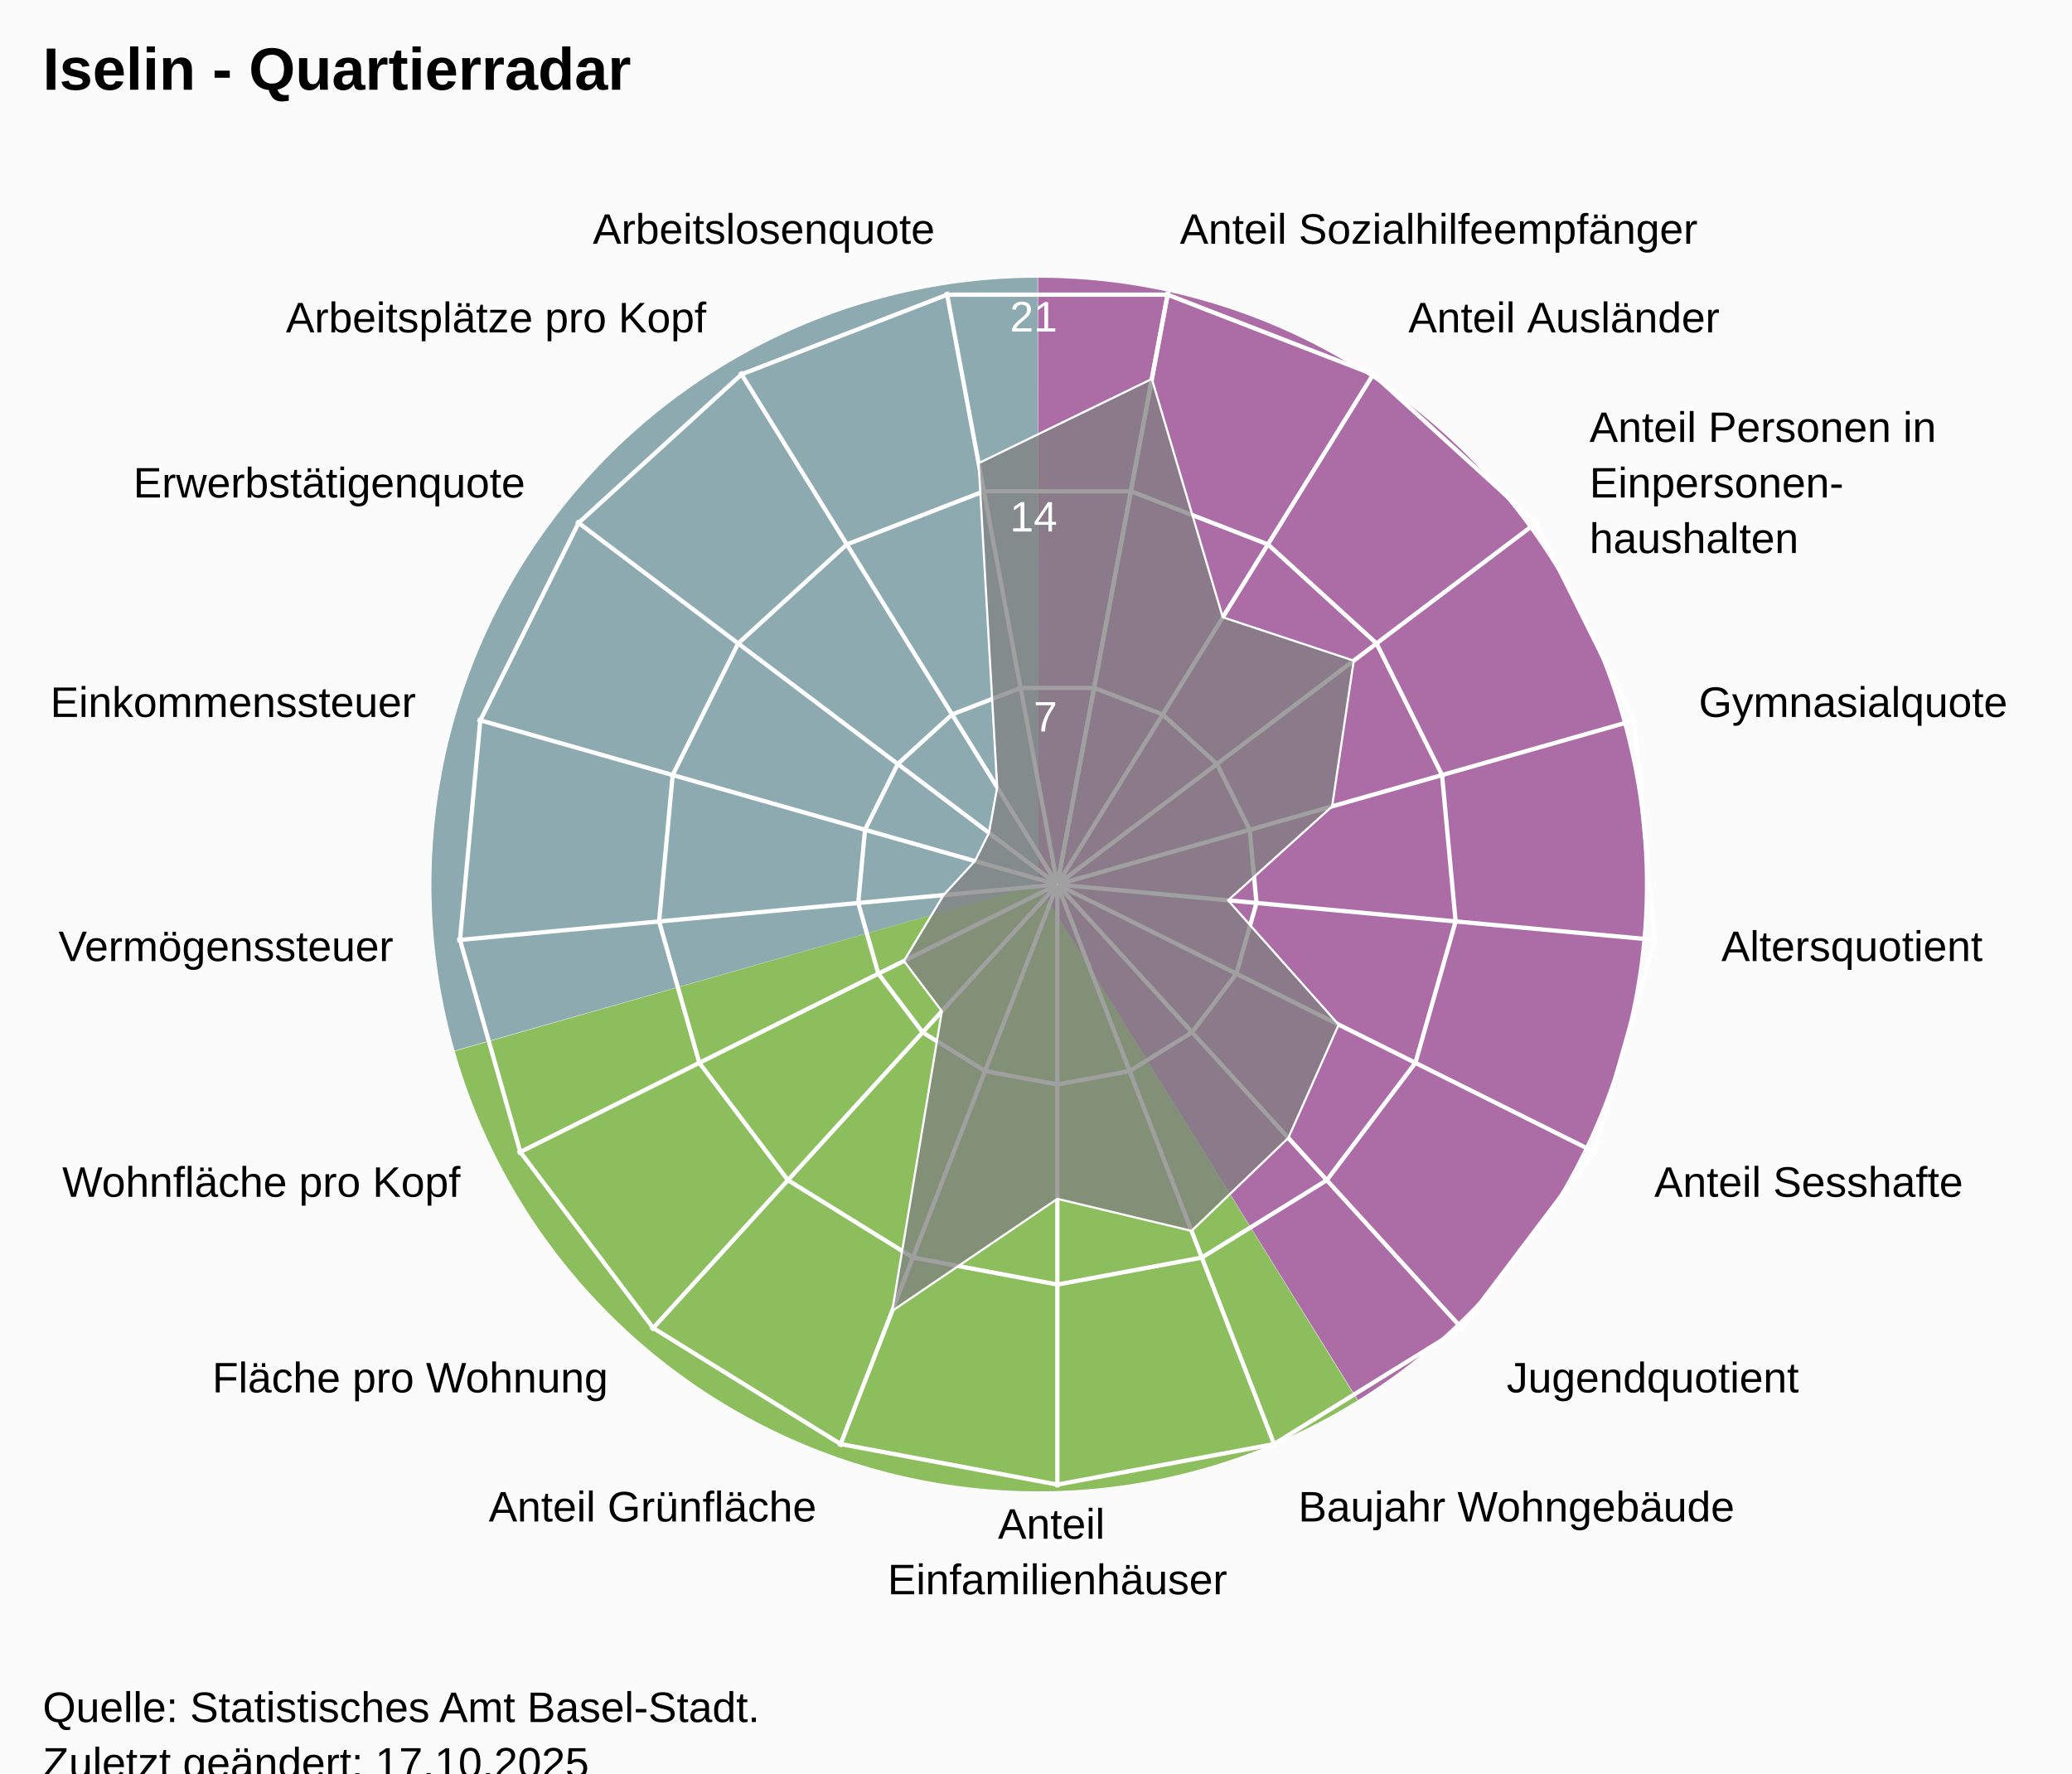
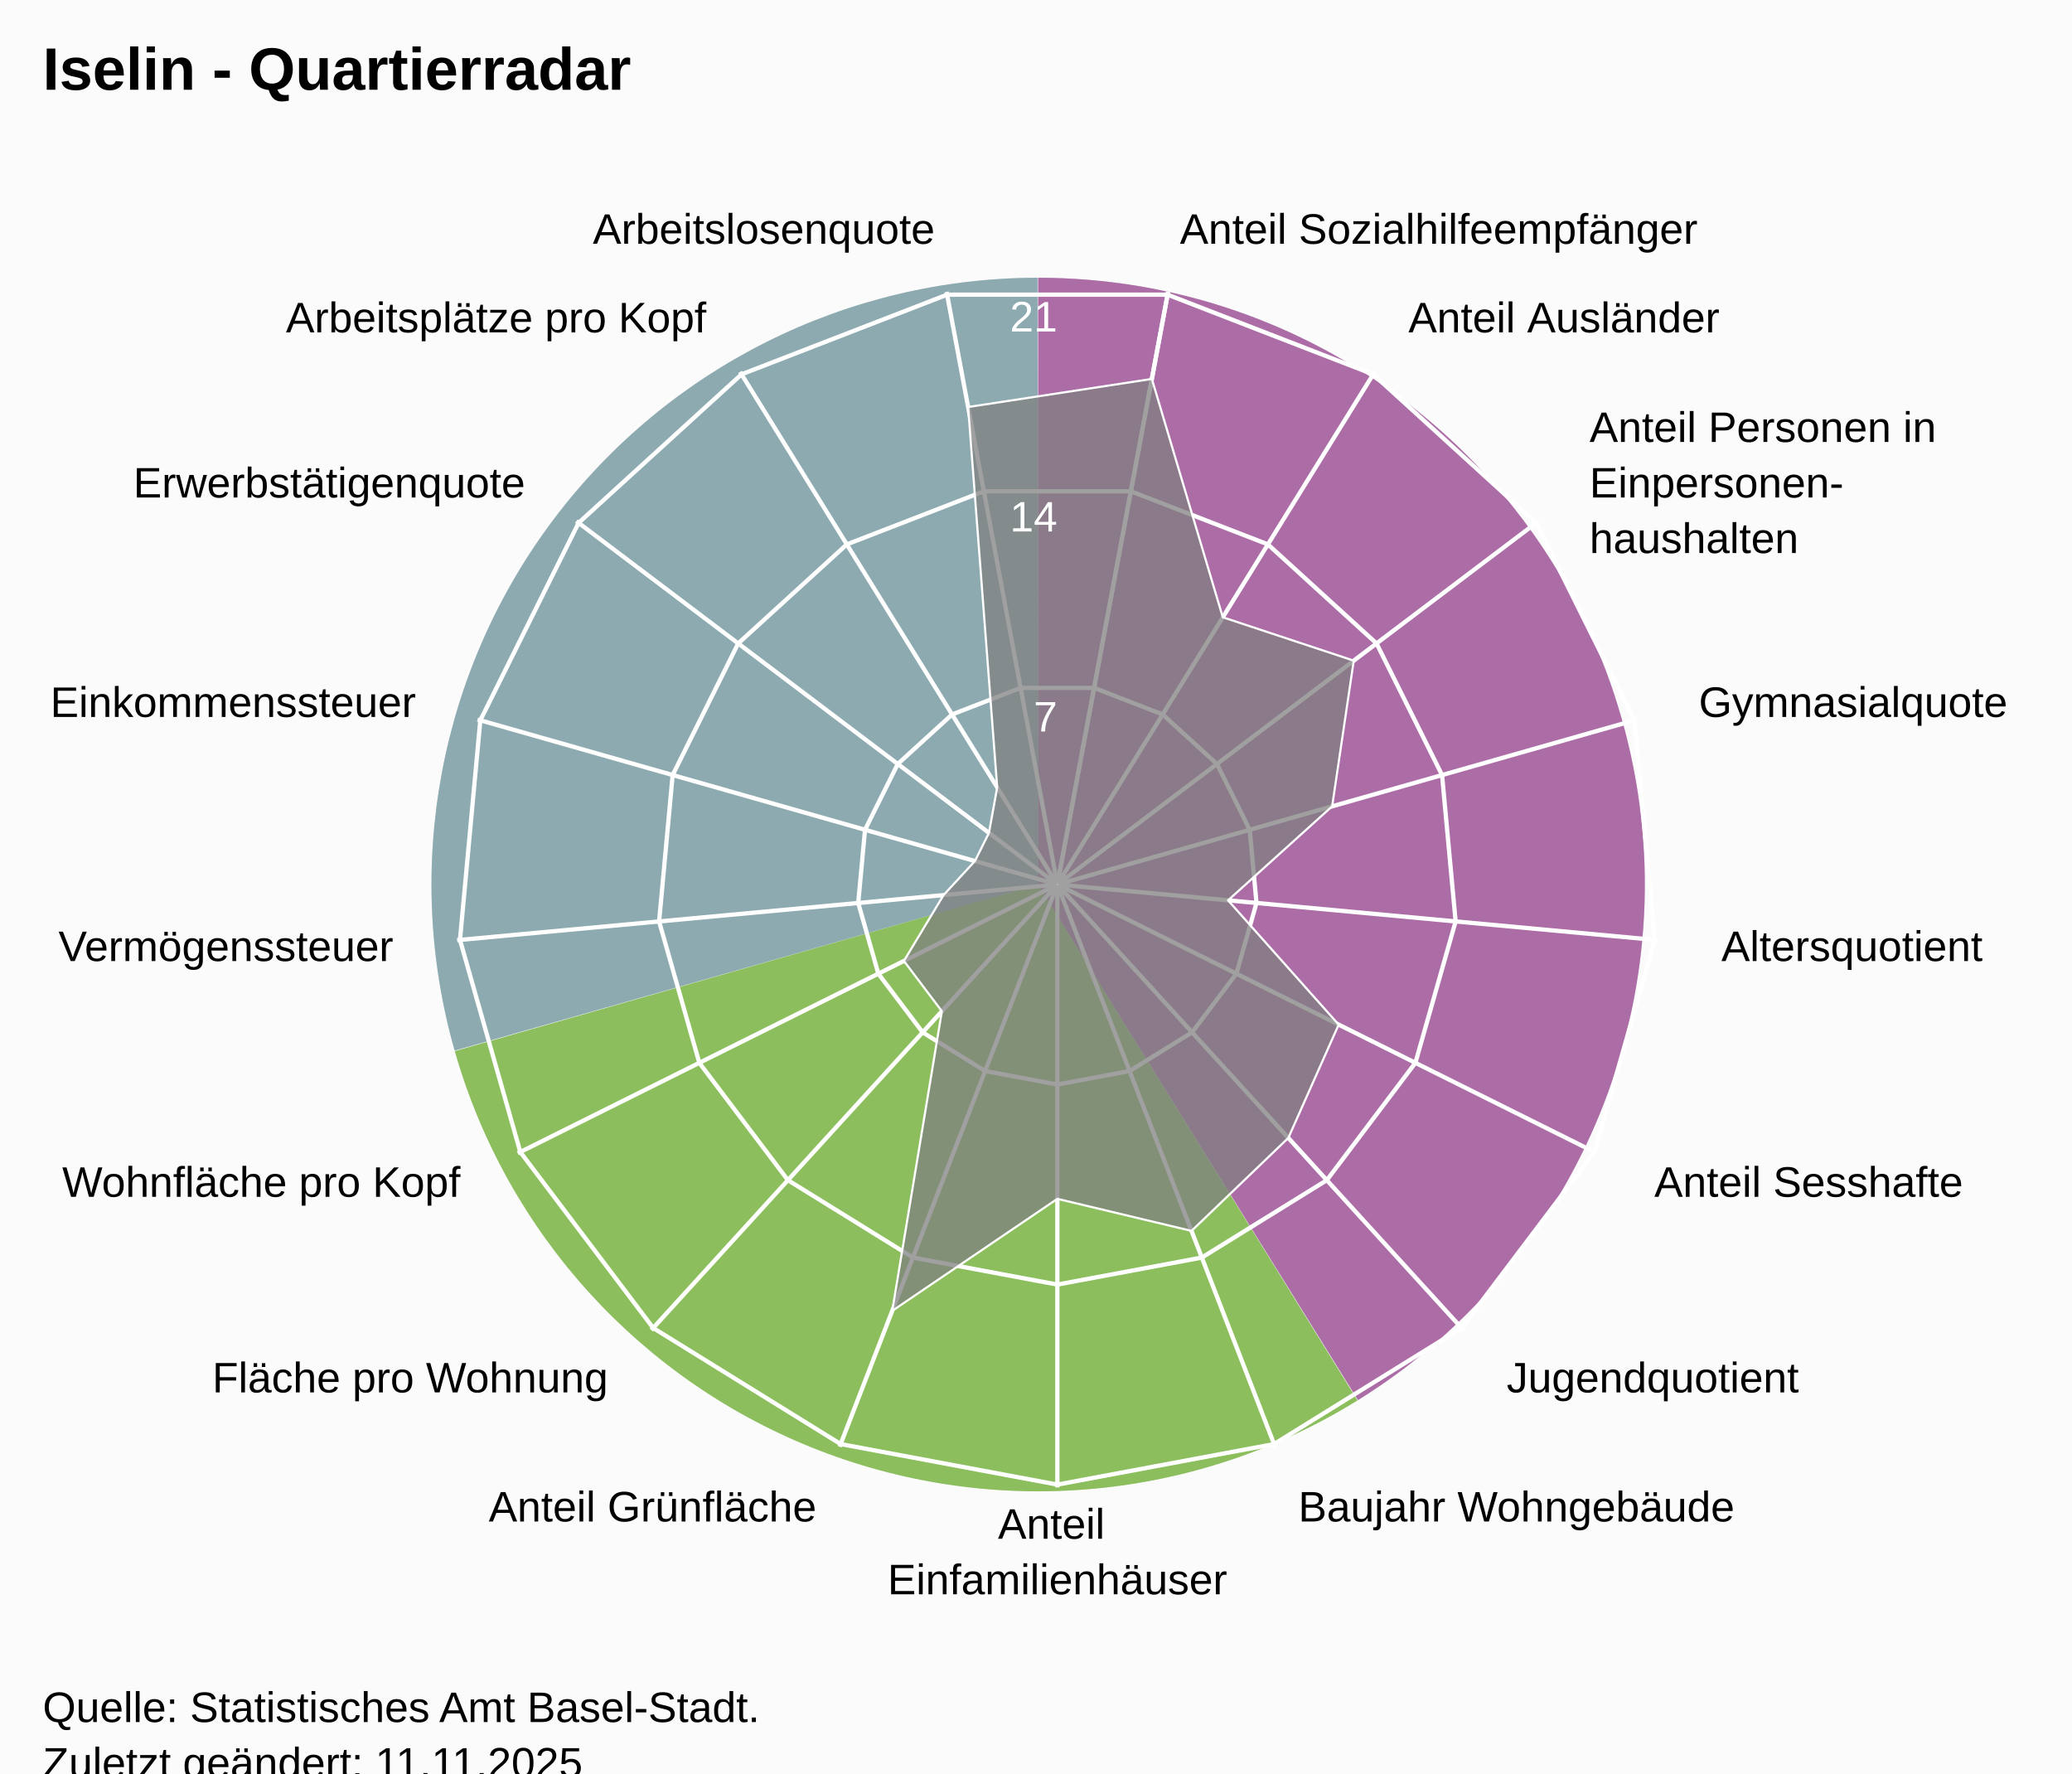
<svg xmlns="http://www.w3.org/2000/svg" version="1.1" class="highcharts-root" style="font-family:Arial;font-size:12px;" viewBox="0 0 485 415">
  <defs>
-     <clipPath id="highcharts-jh4jf19-25-">
+     <clipPath id="highcharts-omf8b0e-25-">
      <rect x="0" y="0" width="455" height="332" fill="none" />
    </clipPath>
-     <clipPath id="highcharts-jh4jf19-44">
+     <clipPath id="highcharts-omf8b0e-44">
      <circle cx="227.5" cy="166" r="141.1" />
    </clipPath>
-     <clipPath id="highcharts-jh4jf19-45-">
+     <clipPath id="highcharts-omf8b0e-45-">
      <rect x="20" y="41" width="455" height="332" fill="none" />
    </clipPath>
  </defs>
  <rect fill="#fbfbfb" class="highcharts-background" x="0" y="0" width="485" height="428" rx="0" ry="0" />
  <rect fill="none" class="highcharts-plot-background" x="20" y="41" width="455" height="332" />
  <path fill="#923F8D" d="M 243 65 A 142 142 0 0 1 317.874 327.656 L 243 207 A 0 0 0 0 0 243 207 Z" fill-opacity="0.5" />
  <path fill="#68AB2B" d="M 317.753 327.731 A 142 142 0 0 1 106.46 245.997 L 243 207 A 0 0 0 0 0 243 207 Z" fill-opacity="0.5" />
  <path fill="#689199" d="M 106.421 245.86 A 142 142 0 0 1 242.858 65 L 243 207 A 0 0 0 0 0 243 207 Z" fill-opacity="0.5" />
  <path fill="#923F8D" d="M 243 65 A 142 142 0 0 1 317.874 327.656 L 243 207 A 0 0 0 0 0 243 207 Z" fill-opacity="0.5" />
  <path fill="#68AB2B" d="M 317.753 327.731 A 142 142 0 0 1 106.46 245.997 L 243 207 A 0 0 0 0 0 243 207 Z" fill-opacity="0.5" />
  <path fill="#689199" d="M 106.421 245.86 A 142 142 0 0 1 242.858 65 L 243 207 A 0 0 0 0 0 243 207 Z" fill-opacity="0.5" />
  <g class="highcharts-pane-group" data-z-index="0" />
  <g class="highcharts-grid highcharts-xaxis-grid" data-z-index="1">
    <path fill="none" stroke="white" stroke-width="1" data-z-index="1" class="highcharts-grid-line" d="M 247.5 207 L 273.427 68.302" opacity="1" />
    <path fill="none" stroke="white" stroke-width="1" data-z-index="1" class="highcharts-grid-line" d="M 247.5 207 L 321.78 87.034" opacity="1" />
    <path fill="none" stroke="white" stroke-width="1" data-z-index="1" class="highcharts-grid-line" d="M 247.5 207 L 360.1 121.968" opacity="1" />
    <path fill="none" stroke="white" stroke-width="1" data-z-index="1" class="highcharts-grid-line" d="M 247.5 207 L 383.214 168.386" opacity="1" />
    <path fill="none" stroke="white" stroke-width="1" data-z-index="1" class="highcharts-grid-line" d="M 247.5 207 L 387.998 220.019" opacity="1" />
    <path fill="none" stroke="white" stroke-width="1" data-z-index="1" class="highcharts-grid-line" d="M 247.5 207 L 373.808 269.894" opacity="1" />
    <path fill="none" stroke="white" stroke-width="1" data-z-index="1" class="highcharts-grid-line" d="M 247.5 207 L 342.558 311.274" opacity="1" />
    <path fill="none" stroke="white" stroke-width="1" data-z-index="1" class="highcharts-grid-line" d="M 247.5 207 L 298.471 338.572" opacity="1" />
    <path fill="none" stroke="white" stroke-width="1" data-z-index="1" class="highcharts-grid-line" d="M 247.5 207 L 247.5 348.1" opacity="1" />
    <path fill="none" stroke="white" stroke-width="1" data-z-index="1" class="highcharts-grid-line" d="M 247.5 207 L 196.529 338.572" opacity="1" />
    <path fill="none" stroke="white" stroke-width="1" data-z-index="1" class="highcharts-grid-line" d="M 247.5 207 L 152.442 311.274" opacity="1" />
    <path fill="none" stroke="white" stroke-width="1" data-z-index="1" class="highcharts-grid-line" d="M 247.5 207 L 121.192 269.894" opacity="1" />
    <path fill="none" stroke="white" stroke-width="1" data-z-index="1" class="highcharts-grid-line" d="M 247.5 207 L 107.002 220.019" opacity="1" />
    <path fill="none" stroke="white" stroke-width="1" data-z-index="1" class="highcharts-grid-line" d="M 247.5 207 L 111.786 168.386" opacity="1" />
    <path fill="none" stroke="white" stroke-width="1" data-z-index="1" class="highcharts-grid-line" d="M 247.5 207 L 134.9 121.968" opacity="1" />
    <path fill="none" stroke="white" stroke-width="1" data-z-index="1" class="highcharts-grid-line" d="M 247.5 207 L 173.22 87.034" opacity="1" />
    <path fill="none" stroke="white" stroke-width="1" data-z-index="1" class="highcharts-grid-line" d="M 247.5 207 L 221.573 68.302" opacity="1" />
    <path fill="none" stroke="white" stroke-width="1" data-z-index="1" class="highcharts-grid-line" d="M 247.5 207 L 273.427 68.302" opacity="1" />
  </g>
  <g class="highcharts-grid highcharts-yaxis-grid" data-z-index="1">
    <path fill="none" stroke="white" stroke-width="1" data-z-index="1" class="highcharts-grid-line" d="M 247.5 207 L 247.5 207 L 247.5 207 L 247.5 207 L 247.5 207 L 247.5 207 L 247.5 207 L 247.5 207 L 247.5 207 L 247.5 207 L 247.5 207 L 247.5 207 L 247.5 207 L 247.5 207 L 247.5 207 L 247.5 207 L 247.5 207 L 247.5 207 L 247.5 207" opacity="1" />
    <path fill="none" stroke="white" stroke-width="1" data-z-index="1" class="highcharts-grid-line" d="M 256.101 160.987 L 272.143 167.201 L 284.856 178.79 L 292.523 194.19 L 294.111 211.319 L 289.403 227.865 L 279.036 241.593 L 264.41 250.649 L 247.5 253.81 L 230.59 250.649 L 215.964 241.593 L 205.597 227.865 L 200.889 211.319 L 202.477 194.19 L 210.144 178.79 L 222.857 167.201 L 238.899 160.987 L 256.101 160.987 L 256.101 160.987" opacity="1" />
    <path fill="none" stroke="white" stroke-width="1" data-z-index="1" class="highcharts-grid-line" d="M 264.703 114.973 L 296.785 127.402 L 322.211 150.581 L 337.547 181.379 L 340.721 215.638 L 331.306 248.73 L 310.572 276.187 L 281.32 294.299 L 247.5 300.621 L 213.68 294.299 L 184.428 276.187 L 163.694 248.73 L 154.279 215.638 L 157.453 181.379 L 172.789 150.581 L 198.215 127.402 L 230.297 114.973 L 264.703 114.973 L 264.703 114.973" opacity="1" />
    <path fill="none" stroke="white" stroke-width="1" data-z-index="1" class="highcharts-grid-line" d="M 273.304 68.96 L 321.428 87.603 L 359.567 122.371 L 382.57 168.569 L 387.332 219.957 L 373.209 269.596 L 342.108 310.78 L 298.23 337.948 L 247.5 347.431 L 196.77 337.948 L 152.892 310.78 L 121.791 269.596 L 107.668 219.957 L 112.43 168.569 L 135.433 122.371 L 173.572 87.603 L 221.696 68.96 L 273.304 68.96 L 273.304 68.96" opacity="1" />
  </g>
  <rect fill="none" class="highcharts-plot-border" data-z-index="1" x="20" y="41" width="455" height="332" />
  <g class="highcharts-axis highcharts-xaxis" data-z-index="2">
    <path fill="none" class="highcharts-axis-line" data-z-index="7" d="M 247.5 65.9 A 141.1 141.1 0 1 1 247.359 65.9 M 247.5 207 A 0 0 0 1 0 247.5 207" />
  </g>
  <g class="highcharts-axis highcharts-yaxis" data-z-index="2">
    <path fill="none" class="highcharts-axis-line" data-z-index="7" d="M 247.5 207 L 247.5 65.9" />
  </g>
  <g class="highcharts-series-group" data-z-index="3">
-     <g class="highcharts-series highcharts-series-0 highcharts-area-series" data-z-index="0.1" opacity="1" transform="translate(20,41) scale(1 1)" clip-path="url(#highcharts-jh4jf19-44)">
-       <path fill="rgb(128,128,128)" fill-opacity="0.75" d="M 249.618 47.68 L 266.224 103.459 L 296.875 113.611 L 291.819 147.7 L 267.452 169.702 L 293.348 198.788 L 281.562 225.303 L 258.904 247.063 L 227.5 239.559 L 188.849 265.77 L 200.469 195.651 L 191.583 183.884 L 200.865 168.468 L 208.204 160.51 L 211.49 153.91 L 213.419 143.258 L 209.068 67.4 L 249.618 47.68 L 227.518 165.902 L 227.482 165.902 L 227.447 165.915 L 227.42 165.94 L 227.404 165.973 L 227.4 166.009 L 227.41 166.045 L 227.433 166.074 L 227.464 166.093 L 227.5 166.1 L 227.536 166.093 L 227.567 166.074 L 227.59 166.045 L 227.6 166.009 L 227.596 165.973 L 227.58 165.94 L 227.553 165.915 L 227.518 165.902" class="highcharts-area" data-z-index="0" />
-       <path fill="none" d="M 249.618 47.68 L 266.224 103.459 L 296.875 113.611 L 291.819 147.7 L 267.452 169.702 L 293.348 198.788 L 281.562 225.303 L 258.904 247.063 L 227.5 239.559 L 188.849 265.77 L 200.469 195.651 L 191.583 183.884 L 200.865 168.468 L 208.204 160.51 L 211.49 153.91 L 213.419 143.258 L 209.068 67.4 L 249.618 47.68" class="highcharts-graph" data-z-index="1" stroke="white" stroke-width="0.5" stroke-linejoin="round" stroke-linecap="round" />
+     <g class="highcharts-series highcharts-series-0 highcharts-area-series" data-z-index="0.1" opacity="1" transform="translate(20,41) scale(1 1)" clip-path="url(#highcharts-omf8b0e-44)">
+       <path fill="rgb(128,128,128)" fill-opacity="0.75" d="M 249.618 47.68 L 266.224 103.459 L 296.875 113.611 L 291.819 147.7 L 267.452 169.702 L 293.348 198.788 L 281.562 225.303 L 258.904 247.063 L 227.5 239.559 L 188.849 265.77 L 200.469 195.651 L 191.583 183.884 L 200.865 168.468 L 208.204 160.51 L 211.49 153.91 L 213.419 143.258 L 206.611 54.253 L 249.618 47.68 L 227.518 165.902 L 227.482 165.902 L 227.447 165.915 L 227.42 165.94 L 227.404 165.973 L 227.4 166.009 L 227.41 166.045 L 227.433 166.074 L 227.464 166.093 L 227.5 166.1 L 227.536 166.093 L 227.567 166.074 L 227.59 166.045 L 227.6 166.009 L 227.596 165.973 L 227.58 165.94 L 227.553 165.915 L 227.518 165.902" class="highcharts-area" data-z-index="0" />
+       <path fill="none" d="M 249.618 47.68 L 266.224 103.459 L 296.875 113.611 L 291.819 147.7 L 267.452 169.702 L 293.348 198.788 L 281.562 225.303 L 258.904 247.063 L 227.5 239.559 L 188.849 265.77 L 200.469 195.651 L 191.583 183.884 L 200.865 168.468 L 208.204 160.51 L 211.49 153.91 L 213.419 143.258 L 206.611 54.253 L 249.618 47.68" class="highcharts-graph" data-z-index="1" stroke="white" stroke-width="0.5" stroke-linejoin="round" stroke-linecap="round" />
    </g>
    <g class="highcharts-markers highcharts-series-0 highcharts-area-series" data-z-index="0.1" opacity="1" transform="translate(20,41) scale(1 1)" clip-path="none" />
  </g>
  <text x="10" text-anchor="start" class="highcharts-title" data-z-index="4" style="color:#000000;font-size:14px;font-weight:bold;font-family:Arial;fill:#000000;" y="21">
    <tspan>Iselin - Quartierradar</tspan>
  </text>
  <text x="10" text-anchor="start" class="highcharts-subtitle" data-z-index="4" style="color:#000000;font-size:12px;font-weight:normal;font-family:Arial;fill:#000000;" y="40" />
  <text x="10" text-anchor="start" class="highcharts-caption" data-z-index="4" style="color:#666666;fill:#666666;" y="385" />
  <g class="highcharts-axis-labels highcharts-xaxis-labels" data-z-index="7">
    <text x="276.183" style="color:#000000;cursor:default;font-size:10px;fill:#000000;" transform="translate(0,0)" text-anchor="start" y="57.058" opacity="1">
      <tspan>Anteil Sozialhilfeempfänger</tspan>
    </text>
    <text x="329.676" style="color:#000000;cursor:default;font-size:10px;fill:#000000;" transform="translate(0,0)" text-anchor="start" y="77.781" opacity="1">
      <tspan>Anteil Ausländer</tspan>
    </text>
    <text x="372.07" style="color:#000000;cursor:default;font-size:10px;fill:#000000;" transform="translate(0,0)" text-anchor="start" y="103.429" opacity="1">
      <tspan>Anteil Personen in</tspan>
      <tspan dy="13" x="372.07">Einpersonen-</tspan>
      <tspan dy="13" x="372.07">haushalten</tspan>
    </text>
    <text x="397.641" style="color:#000000;cursor:default;font-size:10px;fill:#000000;" transform="translate(0,0)" text-anchor="start" y="167.781" opacity="1">
      <tspan>Gymnasialquote</tspan>
    </text>
    <text x="402.934" style="color:#000000;cursor:default;font-size:10px;fill:#000000;" transform="translate(0,0)" text-anchor="start" y="224.903" opacity="1">
      <tspan>Altersquotient</tspan>
    </text>
    <text x="387.235" style="color:#000000;cursor:default;font-size:10px;fill:#000000;" transform="translate(0,0)" text-anchor="start" y="280.08" opacity="1">
      <tspan>Anteil Sesshafte</tspan>
    </text>
    <text x="352.664" style="color:#000000;cursor:default;font-size:10px;fill:#000000;" transform="translate(0,0)" text-anchor="start" y="325.859" opacity="1">
      <tspan>Jugendquotient</tspan>
    </text>
    <text x="303.89" style="color:#000000;cursor:default;font-size:10px;fill:#000000;" transform="translate(0,0)" text-anchor="start" y="356.059" opacity="1">
      <tspan>Baujahr Wohngebäude</tspan>
    </text>
    <text x="247.5" style="color:#000000;cursor:default;font-size:10px;fill:#000000;" transform="translate(0,0)" text-anchor="middle" y="360.1" opacity="1">
      <tspan>Anteil</tspan>
      <tspan dy="13" x="247.5">Einfamilienhäuser</tspan>
    </text>
    <text x="191.11" style="color:#000000;cursor:default;font-size:10px;fill:#000000;" transform="translate(0,0)" text-anchor="end" y="356.059" opacity="1">
      <tspan>Anteil Grünfläche</tspan>
    </text>
    <text x="142.336" style="color:#000000;cursor:default;font-size:10px;fill:#000000;" transform="translate(0,0)" text-anchor="end" y="325.859" opacity="1">
      <tspan>Fläche pro Wohnung</tspan>
    </text>
    <text x="107.765" style="color:#000000;cursor:default;font-size:10px;fill:#000000;" transform="translate(0,0)" text-anchor="end" y="280.08" opacity="1">
      <tspan>Wohnfläche pro Kopf</tspan>
    </text>
    <text x="92.066" style="color:#000000;cursor:default;font-size:10px;fill:#000000;" transform="translate(0,0)" text-anchor="end" y="224.903" opacity="1">
      <tspan>Vermögenssteuer</tspan>
    </text>
    <text x="97.359" style="color:#000000;cursor:default;font-size:10px;fill:#000000;" transform="translate(0,0)" text-anchor="end" y="167.781" opacity="1">
      <tspan>Einkommenssteuer</tspan>
    </text>
    <text x="122.93" style="color:#000000;cursor:default;font-size:10px;fill:#000000;" transform="translate(0,0)" text-anchor="end" y="116.429" opacity="1">
      <tspan>Erwerbstätigenquote</tspan>
    </text>
    <text x="165.324" style="color:#000000;cursor:default;font-size:10px;fill:#000000;" transform="translate(0,0)" text-anchor="end" y="77.781" opacity="1">
      <tspan>Arbeitsplätze pro Kopf</tspan>
    </text>
    <text x="218.817" style="color:#000000;cursor:default;font-size:10px;fill:#000000;" transform="translate(0,0)" text-anchor="end" y="57.058" opacity="1">
      <tspan>Arbeitslosenquote</tspan>
    </text>
    <text x="0" style="color:#000000;cursor:default;font-size:10px;fill:#000000;" transform="translate(0,0)" text-anchor="middle" y="-9999">17</text>
  </g>
  <g class="highcharts-axis-labels highcharts-yaxis-labels" data-z-index="7">
    <text x="0" style="color:white;cursor:default;font-size:10px;fill:white;" text-anchor="end" transform="translate(0,0)" y="-9999" opacity="0">
      <tspan>0</tspan>
    </text>
    <text x="247.5" style="color:white;cursor:default;font-size:10px;fill:white;" text-anchor="end" transform="translate(0,0)" y="171.19" opacity="1">
      <tspan>7</tspan>
    </text>
    <text x="247.5" style="color:white;cursor:default;font-size:10px;fill:white;" text-anchor="end" transform="translate(0,0)" y="124.379" opacity="1">
      <tspan>14</tspan>
    </text>
    <text x="247.5" style="color:white;cursor:default;font-size:10px;fill:white;" text-anchor="end" transform="translate(0,0)" y="77.569" opacity="1">
      <tspan>21</tspan>
    </text>
  </g>
  <text x="10" class="highcharts-credits" text-anchor="start" data-z-index="8" style="cursor:default;color:#000000;font-size:10px;fill:#000000;" y="403">
    <tspan>Quelle: Statistisches Amt Basel-Stadt.</tspan>
-     <tspan x="10" dy="13">Zuletzt geändert: 17.10.2025</tspan>
+     <tspan x="10" dy="13">Zuletzt geändert: 11.11.2025</tspan>
  </text>
-   <g class="highcharts-control-points" data-z-index="99" clip-path="url(#highcharts-jh4jf19-45-)" />
+   <g class="highcharts-control-points" data-z-index="99" clip-path="url(#highcharts-omf8b0e-45-)" />
</svg>
